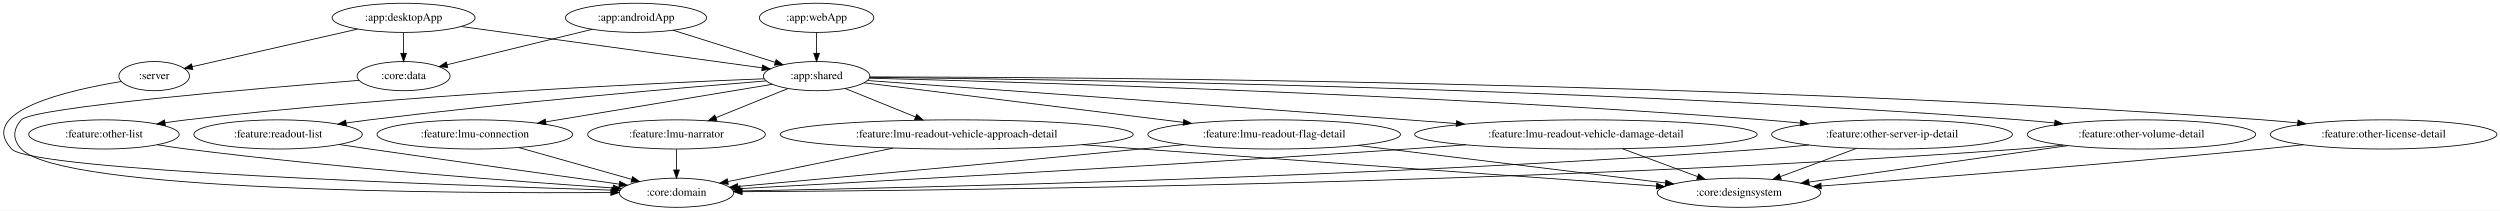
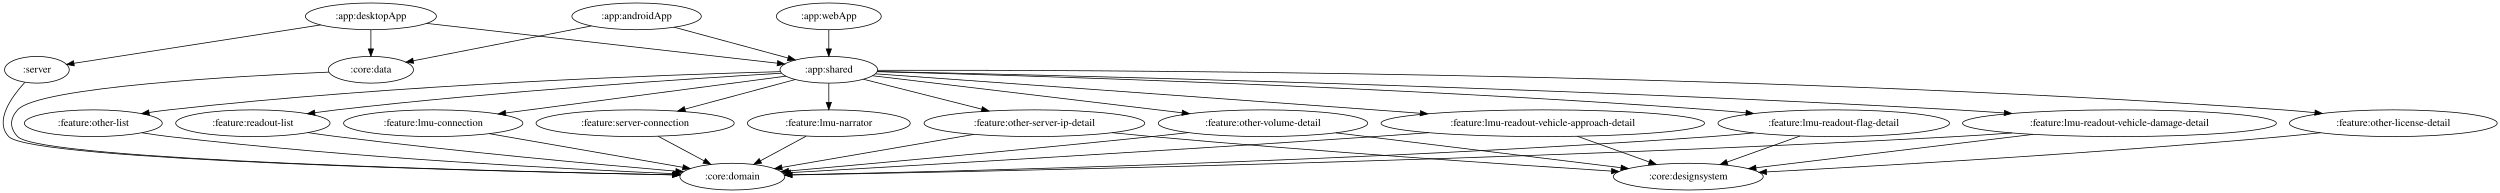
- <svg xmlns="http://www.w3.org/2000/svg" width="3087pt" height="260pt" viewBox="0.00 0.00 3087.11 260.00">
+ <svg xmlns="http://www.w3.org/2000/svg" width="3368pt" height="260pt" viewBox="0.00 0.00 3368.48 260.00">
  <g id="graph0" class="graph" transform="scale(1 1) rotate(0) translate(4 256)">
-     <polygon fill="white" stroke="transparent" points="-4,4 -4,-256 3083.11,-256 3083.11,4 -4,4" />
+     <polygon fill="white" stroke="transparent" points="-4,4 -4,-256 3364.48,-256 3364.48,4 -4,4" />
    <g id="node1" class="node">
-       <ellipse fill="none" stroke="black" cx="186.37" cy="-162" rx="43.59" ry="18" />
-       <text text-anchor="middle" x="186.37" y="-158.3" font-family="Times,serif" font-size="14.00">:server</text>
+       <ellipse fill="none" stroke="black" cx="45.74" cy="-162" rx="43.59" ry="18" />
+       <text text-anchor="middle" x="45.74" y="-158.3" font-family="Times,serif" font-size="14.00">:server</text>
    </g>
    <g id="node2" class="node">
-       <ellipse fill="none" stroke="black" cx="831.37" cy="-18" rx="70.69" ry="18" />
-       <text text-anchor="middle" x="831.37" y="-14.3" font-family="Times,serif" font-size="14.00">:core:domain</text>
+       <ellipse fill="none" stroke="black" cx="982.74" cy="-18" rx="70.69" ry="18" />
+       <text text-anchor="middle" x="982.74" y="-14.3" font-family="Times,serif" font-size="14.00">:core:domain</text>
    </g>
    <g id="edge1" class="edge">
-       <path fill="none" stroke="black" d="M145.88,-155.35C81.29,-144.81 -33.54,-118.84 10.37,-72 35.47,-45.23 549.56,-27.28 751.21,-21.24" />
-       <polygon fill="black" stroke="black" points="751.55,-24.74 761.44,-20.94 751.34,-17.74 751.55,-24.74" />
+       <path fill="none" stroke="black" d="M29.42,-144.98C11.58,-125.56 -12.01,-92.86 7.74,-72 38.31,-39.73 673.47,-24.76 901.85,-20.4" />
+       <polygon fill="black" stroke="black" points="902.16,-23.9 912.09,-20.21 902.02,-16.9 902.16,-23.9" />
    </g>
    <g id="node3" class="node">
-       <ellipse fill="none" stroke="black" cx="781.37" cy="-234" rx="87.18" ry="18" />
-       <text text-anchor="middle" x="781.37" y="-230.3" font-family="Times,serif" font-size="14.00">:app:androidApp</text>
+       <ellipse fill="none" stroke="black" cx="853.74" cy="-234" rx="87.18" ry="18" />
+       <text text-anchor="middle" x="853.74" y="-230.3" font-family="Times,serif" font-size="14.00">:app:androidApp</text>
    </g>
    <g id="node4" class="node">
-       <ellipse fill="none" stroke="black" cx="1004.37" cy="-162" rx="65.79" ry="18" />
-       <text text-anchor="middle" x="1004.37" y="-158.3" font-family="Times,serif" font-size="14.00">:app:shared</text>
+       <ellipse fill="none" stroke="black" cx="1112.74" cy="-162" rx="65.79" ry="18" />
+       <text text-anchor="middle" x="1112.74" y="-158.3" font-family="Times,serif" font-size="14.00">:app:shared</text>
    </g>
    <g id="edge2" class="edge">
-       <path fill="none" stroke="black" d="M827.04,-218.67C863.65,-207.17 915.01,-191.05 953.05,-179.11" />
-       <polygon fill="black" stroke="black" points="954.41,-182.35 962.9,-176.02 952.31,-175.67 954.41,-182.35" />
+       <path fill="none" stroke="black" d="M904.3,-219.34C948.46,-207.4 1012.43,-190.11 1057.84,-177.84" />
+       <polygon fill="black" stroke="black" points="1058.78,-181.21 1067.52,-175.22 1056.95,-174.45 1058.78,-181.21" />
    </g>
    <g id="node5" class="node">
-       <ellipse fill="none" stroke="black" cx="494.37" cy="-162" rx="57.39" ry="18" />
-       <text text-anchor="middle" x="494.37" y="-158.3" font-family="Times,serif" font-size="14.00">:core:data</text>
+       <ellipse fill="none" stroke="black" cx="495.74" cy="-162" rx="57.39" ry="18" />
+       <text text-anchor="middle" x="495.74" y="-158.3" font-family="Times,serif" font-size="14.00">:core:data</text>
    </g>
    <g id="edge3" class="edge">
-       <path fill="none" stroke="black" d="M727.39,-219.83C676.09,-207.32 599.37,-188.61 548.14,-176.11" />
-       <polygon fill="black" stroke="black" points="548.79,-172.67 538.25,-173.7 547.14,-179.47 548.79,-172.67" />
+       <path fill="none" stroke="black" d="M792.61,-221.05C725.5,-207.92 618.61,-187.02 553.06,-174.21" />
+       <polygon fill="black" stroke="black" points="553.4,-170.71 542.91,-172.22 552.05,-177.58 553.4,-170.71" />
    </g>
    <g id="node7" class="node">
-       <ellipse fill="none" stroke="black" cx="582.37" cy="-90" rx="120.78" ry="18" />
-       <text text-anchor="middle" x="582.37" y="-86.3" font-family="Times,serif" font-size="14.00">:feature:lmu-connection</text>
+       <ellipse fill="none" stroke="black" cx="579.74" cy="-90" rx="120.78" ry="18" />
+       <text text-anchor="middle" x="579.74" y="-86.3" font-family="Times,serif" font-size="14.00">:feature:lmu-connection</text>
    </g>
    <g id="edge7" class="edge">
-       <path fill="none" stroke="black" d="M949.63,-151.92C878.7,-140.15 754.16,-119.5 670,-105.53" />
-       <polygon fill="black" stroke="black" points="670.38,-102.05 659.94,-103.87 669.23,-108.96 670.38,-102.05" />
+       <path fill="none" stroke="black" d="M1054.94,-153.41C964.39,-141.52 788.03,-118.35 677.48,-103.84" />
+       <polygon fill="black" stroke="black" points="677.7,-100.33 667.33,-102.5 676.79,-107.28 677.7,-100.33" />
    </g>
    <g id="node8" class="node">
-       <ellipse fill="none" stroke="black" cx="831.37" cy="-90" rx="109.68" ry="18" />
-       <text text-anchor="middle" x="831.37" y="-86.3" font-family="Times,serif" font-size="14.00">:feature:lmu-narrator</text>
+       <ellipse fill="none" stroke="black" cx="851.74" cy="-90" rx="133.48" ry="18" />
+       <text text-anchor="middle" x="851.74" y="-86.3" font-family="Times,serif" font-size="14.00">:feature:server-connection</text>
    </g>
    <g id="edge8" class="edge">
-       <path fill="none" stroke="black" d="M968.94,-146.67C943.28,-136.28 908.26,-122.11 879.98,-110.67" />
-       <polygon fill="black" stroke="black" points="881.25,-107.41 870.67,-106.9 878.63,-113.9 881.25,-107.41" />
+       <path fill="none" stroke="black" d="M1067.58,-148.89C1026.58,-137.89 965.57,-121.53 918.86,-109" />
+       <polygon fill="black" stroke="black" points="919.69,-105.6 909.12,-106.39 917.88,-112.36 919.69,-105.6" />
    </g>
    <g id="node9" class="node">
-       <ellipse fill="none" stroke="black" cx="2939.37" cy="-90" rx="139.98" ry="18" />
-       <text text-anchor="middle" x="2939.37" y="-86.3" font-family="Times,serif" font-size="14.00">:feature:other-license-detail</text>
+       <ellipse fill="none" stroke="black" cx="1112.74" cy="-90" rx="109.68" ry="18" />
+       <text text-anchor="middle" x="1112.74" y="-86.3" font-family="Times,serif" font-size="14.00">:feature:lmu-narrator</text>
    </g>
    <g id="edge9" class="edge">
-       <path fill="none" stroke="black" d="M1070.15,-161.04C1304.4,-160.75 2119.72,-156.12 2790.37,-108 2804.16,-107.01 2818.64,-105.7 2832.94,-104.24" />
-       <polygon fill="black" stroke="black" points="2833.72,-107.68 2843.3,-103.16 2832.99,-100.72 2833.72,-107.68" />
+       <path fill="none" stroke="black" d="M1112.74,-143.7C1112.74,-135.98 1112.74,-126.71 1112.74,-118.11" />
+       <polygon fill="black" stroke="black" points="1116.24,-118.1 1112.74,-108.1 1109.24,-118.1 1116.24,-118.1" />
    </g>
    <g id="node10" class="node">
-       <ellipse fill="none" stroke="black" cx="124.37" cy="-90" rx="92.88" ry="18" />
-       <text text-anchor="middle" x="124.37" y="-86.3" font-family="Times,serif" font-size="14.00">:feature:other-list</text>
+       <ellipse fill="none" stroke="black" cx="3220.74" cy="-90" rx="139.98" ry="18" />
+       <text text-anchor="middle" x="3220.74" y="-86.3" font-family="Times,serif" font-size="14.00">:feature:other-license-detail</text>
    </g>
    <g id="edge10" class="edge">
-       <path fill="none" stroke="black" d="M939.62,-158.72C805.96,-153.54 489.92,-138.87 226.37,-108 217.75,-106.99 208.76,-105.76 199.83,-104.42" />
-       <polygon fill="black" stroke="black" points="200.22,-100.94 189.81,-102.87 199.15,-107.86 200.22,-100.94" />
+       <path fill="none" stroke="black" d="M1178.37,-161.28C1426.35,-161.92 2329.76,-160.27 3071.74,-108 3085.78,-107.01 3100.52,-105.68 3115.06,-104.2" />
+       <polygon fill="black" stroke="black" points="3115.49,-107.68 3125.07,-103.15 3114.76,-100.71 3115.49,-107.68" />
    </g>
    <g id="node11" class="node">
-       <ellipse fill="none" stroke="black" cx="2332.37" cy="-90" rx="148.67" ry="18" />
-       <text text-anchor="middle" x="2332.37" y="-86.3" font-family="Times,serif" font-size="14.00">:feature:other-server-ip-detail</text>
+       <ellipse fill="none" stroke="black" cx="121.74" cy="-90" rx="92.88" ry="18" />
+       <text text-anchor="middle" x="121.74" y="-86.3" font-family="Times,serif" font-size="14.00">:feature:other-list</text>
    </g>
    <g id="edge11" class="edge">
-       <path fill="none" stroke="black" d="M1069.46,-159.47C1246.9,-154.98 1753.93,-140.11 2174.37,-108 2188.79,-106.9 2203.92,-105.54 2218.88,-104.07" />
-       <polygon fill="black" stroke="black" points="2219.59,-107.51 2229.19,-103.03 2218.89,-100.55 2219.59,-107.51" />
+       <path fill="none" stroke="black" d="M1047.57,-159.47C900.32,-155.5 530.83,-142.65 223.74,-108 215.06,-107.02 205.99,-105.8 197,-104.46" />
+       <polygon fill="black" stroke="black" points="197.31,-100.97 186.9,-102.91 196.25,-107.89 197.31,-100.97" />
    </g>
    <g id="node12" class="node">
-       <ellipse fill="none" stroke="black" cx="2640.37" cy="-90" rx="141.07" ry="18" />
-       <text text-anchor="middle" x="2640.37" y="-86.3" font-family="Times,serif" font-size="14.00">:feature:other-volume-detail</text>
+       <ellipse fill="none" stroke="black" cx="1389.74" cy="-90" rx="148.67" ry="18" />
+       <text text-anchor="middle" x="1389.74" y="-86.3" font-family="Times,serif" font-size="14.00">:feature:other-server-ip-detail</text>
    </g>
    <g id="edge12" class="edge">
-       <path fill="none" stroke="black" d="M1070.02,-160.47C1278.22,-158.38 1942.35,-148.77 2490.37,-108 2504.15,-106.98 2518.61,-105.65 2532.89,-104.2" />
-       <polygon fill="black" stroke="black" points="2533.66,-107.63 2543.24,-103.12 2532.93,-100.67 2533.66,-107.63" />
+       <path fill="none" stroke="black" d="M1159.42,-149.2C1203,-138.19 1268.66,-121.6 1318.74,-108.94" />
+       <polygon fill="black" stroke="black" points="1319.7,-112.31 1328.53,-106.47 1317.98,-105.52 1319.7,-112.31" />
    </g>
    <g id="node13" class="node">
-       <ellipse fill="none" stroke="black" cx="339.37" cy="-90" rx="103.98" ry="18" />
-       <text text-anchor="middle" x="339.37" y="-86.3" font-family="Times,serif" font-size="14.00">:feature:readout-list</text>
+       <ellipse fill="none" stroke="black" cx="1697.74" cy="-90" rx="141.07" ry="18" />
+       <text text-anchor="middle" x="1697.74" y="-86.3" font-family="Times,serif" font-size="14.00">:feature:other-volume-detail</text>
    </g>
    <g id="edge13" class="edge">
-       <path fill="none" stroke="black" d="M942.16,-156.12C839.83,-147.85 629.62,-129.83 452.37,-108 443.02,-106.85 433.24,-105.54 423.53,-104.17" />
-       <polygon fill="black" stroke="black" points="423.84,-100.68 413.45,-102.73 422.85,-107.61 423.84,-100.68" />
+       <path fill="none" stroke="black" d="M1171.51,-153.97C1268.88,-142.32 1465.13,-118.83 1588.52,-104.07" />
+       <polygon fill="black" stroke="black" points="1589.23,-107.51 1598.75,-102.85 1588.4,-100.56 1589.23,-107.51" />
    </g>
    <g id="node14" class="node">
-       <ellipse fill="none" stroke="black" cx="1177.37" cy="-90" rx="217.96" ry="18" />
-       <text text-anchor="middle" x="1177.37" y="-86.3" font-family="Times,serif" font-size="14.00">:feature:lmu-readout-vehicle-approach-detail</text>
+       <ellipse fill="none" stroke="black" cx="336.74" cy="-90" rx="103.98" ry="18" />
+       <text text-anchor="middle" x="336.74" y="-86.3" font-family="Times,serif" font-size="14.00">:feature:readout-list</text>
    </g>
    <g id="edge14" class="edge">
-       <path fill="none" stroke="black" d="M1039.8,-146.67C1064.73,-136.58 1098.49,-122.92 1126.33,-111.65" />
-       <polygon fill="black" stroke="black" points="1127.95,-114.77 1135.9,-107.78 1125.32,-108.28 1127.95,-114.77" />
+       <path fill="none" stroke="black" d="M1049.06,-157.39C930.75,-150.35 669.14,-133.24 449.74,-108 440.14,-106.89 430.09,-105.59 420.12,-104.21" />
+       <polygon fill="black" stroke="black" points="420.59,-100.74 410.2,-102.81 419.61,-107.67 420.59,-100.74" />
    </g>
    <g id="node15" class="node">
-       <ellipse fill="none" stroke="black" cx="1569.37" cy="-90" rx="155.97" ry="18" />
-       <text text-anchor="middle" x="1569.37" y="-86.3" font-family="Times,serif" font-size="14.00">:feature:lmu-readout-flag-detail</text>
+       <ellipse fill="none" stroke="black" cx="2074.74" cy="-90" rx="217.96" ry="18" />
+       <text text-anchor="middle" x="2074.74" y="-86.3" font-family="Times,serif" font-size="14.00">:feature:lmu-readout-vehicle-approach-detail</text>
    </g>
    <g id="edge15" class="edge">
-       <path fill="none" stroke="black" d="M1062.97,-153.74C1155.82,-142.24 1338.36,-119.62 1457.04,-104.92" />
-       <polygon fill="black" stroke="black" points="1457.75,-108.36 1467.25,-103.65 1456.89,-101.41 1457.75,-108.36" />
+       <path fill="none" stroke="black" d="M1175.67,-156.52C1302.72,-147.47 1598.94,-126.29 1847.74,-108 1867.73,-106.53 1888.7,-104.98 1909.49,-103.43" />
+       <polygon fill="black" stroke="black" points="1909.96,-106.9 1919.67,-102.67 1909.44,-99.92 1909.96,-106.9" />
    </g>
    <g id="node16" class="node">
-       <ellipse fill="none" stroke="black" cx="1954.37" cy="-90" rx="211.46" ry="18" />
-       <text text-anchor="middle" x="1954.37" y="-86.3" font-family="Times,serif" font-size="14.00">:feature:lmu-readout-vehicle-damage-detail</text>
+       <ellipse fill="none" stroke="black" cx="2466.74" cy="-90" rx="155.97" ry="18" />
+       <text text-anchor="middle" x="2466.74" y="-86.3" font-family="Times,serif" font-size="14.00">:feature:lmu-readout-flag-detail</text>
    </g>
    <g id="edge16" class="edge">
-       <path fill="none" stroke="black" d="M1067.36,-156.53C1193.81,-147.52 1487.59,-126.49 1734.37,-108 1753.73,-106.55 1774.05,-105.01 1794.19,-103.46" />
-       <polygon fill="black" stroke="black" points="1794.67,-106.94 1804.38,-102.68 1794.14,-99.96 1794.67,-106.94" />
+       <path fill="none" stroke="black" d="M1177.91,-159.43C1357.33,-154.8 1873.64,-139.57 2301.74,-108 2316.82,-106.89 2332.65,-105.52 2348.3,-104.04" />
+       <polygon fill="black" stroke="black" points="2348.92,-107.5 2358.54,-103.06 2348.25,-100.53 2348.92,-107.5" />
+     </g>
+     <g id="node17" class="node">
+       <ellipse fill="none" stroke="black" cx="2851.74" cy="-90" rx="211.46" ry="18" />
+       <text text-anchor="middle" x="2851.74" y="-86.3" font-family="Times,serif" font-size="14.00">:feature:lmu-readout-vehicle-damage-detail</text>
+     </g>
+     <g id="edge17" class="edge">
+       <path fill="none" stroke="black" d="M1177.93,-159.71C1388.47,-155.33 2069.25,-139.53 2631.74,-108 2652.63,-106.83 2674.61,-105.38 2696.28,-103.84" />
+       <polygon fill="black" stroke="black" points="2696.82,-107.31 2706.54,-103.09 2696.31,-100.32 2696.82,-107.31" />
+     </g>
+     <g id="edge19" class="edge">
+       <path fill="none" stroke="black" d="M439.11,-158.85C318.97,-153.72 47.29,-138.79 19.74,-108 9.07,-96.08 8.75,-83.62 19.74,-72 49.89,-40.15 675.8,-24.93 902.05,-20.46" />
+       <polygon fill="black" stroke="black" points="902.26,-23.95 912.19,-20.26 902.13,-16.95 902.26,-23.95" />
+     </g>
+     <g id="node6" class="node">
+       <ellipse fill="none" stroke="black" cx="495.74" cy="-234" rx="88.28" ry="18" />
+       <text text-anchor="middle" x="495.74" y="-230.3" font-family="Times,serif" font-size="14.00">:app:desktopApp</text>
+     </g>
+     <g id="edge6" class="edge">
+       <path fill="none" stroke="black" d="M427.89,-222.44C336.65,-208.25 176.55,-183.35 95.6,-170.76" />
+       <polygon fill="black" stroke="black" points="96.08,-167.29 85.66,-169.21 95.01,-174.21 96.08,-167.29" />
+     </g>
+     <g id="edge4" class="edge">
+       <path fill="none" stroke="black" d="M570.78,-224.49C691.27,-210.82 926.19,-184.17 1043.13,-170.9" />
+       <polygon fill="black" stroke="black" points="1043.85,-174.34 1053.39,-169.73 1043.06,-167.38 1043.85,-174.34" />
+     </g>
+     <g id="edge5" class="edge">
+       <path fill="none" stroke="black" d="M495.74,-215.7C495.74,-207.98 495.74,-198.71 495.74,-190.11" />
+       <polygon fill="black" stroke="black" points="499.24,-190.1 495.74,-180.1 492.24,-190.1 499.24,-190.1" />
+     </g>
+     <g id="edge20" class="edge">
+       <path fill="none" stroke="black" d="M655.07,-75.92C729.99,-62.9 843.83,-43.13 915.7,-30.65" />
+       <polygon fill="black" stroke="black" points="916.74,-34.02 925.99,-28.86 915.54,-27.12 916.74,-34.02" />
+     </g>
+     <g id="edge35" class="edge">
+       <path fill="none" stroke="black" d="M882.79,-72.41C901.34,-62.5 925.04,-49.83 944.71,-39.32" />
+       <polygon fill="black" stroke="black" points="946.55,-42.31 953.72,-34.51 943.25,-36.14 946.55,-42.31" />
+     </g>
+     <g id="edge21" class="edge">
+       <path fill="none" stroke="black" d="M1082.26,-72.59C1063.87,-62.68 1040.27,-49.97 1020.67,-39.42" />
+       <polygon fill="black" stroke="black" points="1022.16,-36.25 1011.69,-34.59 1018.84,-42.41 1022.16,-36.25" />
+     </g>
+     <g id="node19" class="node">
+       <ellipse fill="none" stroke="black" cx="2270.74" cy="-18" rx="100.98" ry="18" />
+       <text text-anchor="middle" x="2270.74" y="-14.3" font-family="Times,serif" font-size="14.00">:core:designsystem</text>
+     </g>
+     <g id="edge28" class="edge">
+       <path fill="none" stroke="black" d="M3122.63,-77.14C3105.67,-75.28 3088.21,-73.48 3071.74,-72 2822.93,-49.59 2529.83,-32.58 2376.46,-24.39" />
+       <polygon fill="black" stroke="black" points="2376.28,-20.88 2366.11,-23.84 2375.91,-27.87 2376.28,-20.88" />
+     </g>
+     <g id="edge29" class="edge">
+       <path fill="none" stroke="black" d="M187.18,-77.14C199.31,-75.22 211.89,-73.4 223.74,-72 470.58,-42.88 764.61,-27.93 903.11,-22.06" />
+       <polygon fill="black" stroke="black" points="903.36,-25.55 913.21,-21.63 903.07,-18.56 903.36,-25.55" />
+     </g>
+     <g id="edge30" class="edge">
+       <path fill="none" stroke="black" d="M1307.87,-74.92C1231.98,-61.87 1120.45,-42.68 1049.73,-30.52" />
+       <polygon fill="black" stroke="black" points="1050.05,-27.03 1039.6,-28.78 1048.87,-33.92 1050.05,-27.03" />
+     </g>
+     <g id="edge31" class="edge">
+       <path fill="none" stroke="black" d="M1494.66,-77.21C1512.37,-75.36 1530.57,-73.55 1547.74,-72 1768.01,-52.08 2026.55,-34.54 2167.03,-25.49" />
+       <polygon fill="black" stroke="black" points="2167.6,-28.96 2177.36,-24.83 2167.15,-21.98 2167.6,-28.96" />
+     </g>
+     <g id="edge32" class="edge">
+       <path fill="none" stroke="black" d="M1597.32,-77.35C1580.76,-75.5 1563.78,-73.66 1547.74,-72 1372.83,-53.89 1167.16,-35.27 1058.66,-25.65" />
+       <polygon fill="black" stroke="black" points="1058.73,-22.14 1048.46,-24.75 1058.12,-29.12 1058.73,-22.14" />
+     </g>
+     <g id="edge33" class="edge">
+       <path fill="none" stroke="black" d="M1795.92,-77.01C1903.63,-63.85 2075.09,-42.9 2179.82,-30.11" />
+       <polygon fill="black" stroke="black" points="2180.56,-33.54 2190.06,-28.86 2179.71,-26.6 2180.56,-33.54" />
+     </g>
+     <g id="edge34" class="edge">
+       <path fill="none" stroke="black" d="M410.83,-77.31C423.78,-75.42 437.14,-73.57 449.74,-72 612.05,-51.73 802.94,-34.3 906.51,-25.37" />
+       <polygon fill="black" stroke="black" points="906.9,-28.85 916.57,-24.5 906.3,-21.87 906.9,-28.85" />
+     </g>
+     <g id="edge24" class="edge">
+       <path fill="none" stroke="black" d="M1921.22,-77.22C1896.65,-75.41 1871.5,-73.62 1847.74,-72 1557.94,-52.27 1213.28,-32.16 1061.33,-23.46" />
+       <polygon fill="black" stroke="black" points="1061.35,-19.95 1051.17,-22.88 1060.95,-26.94 1061.35,-19.95" />
+     </g>
+     <g id="edge25" class="edge">
+       <path fill="none" stroke="black" d="M2121.19,-72.41C2150.31,-62.01 2187.9,-48.59 2218.12,-37.8" />
+       <polygon fill="black" stroke="black" points="2219.41,-41.05 2227.65,-34.39 2217.05,-34.46 2219.41,-41.05" />
+     </g>
+     <g id="edge22" class="edge">
+       <path fill="none" stroke="black" d="M2358.99,-76.92C2339.94,-75.06 2320.27,-73.33 2301.74,-72 1833.32,-38.49 1269.68,-24.67 1063.39,-20.49" />
+       <polygon fill="black" stroke="black" points="1063.32,-16.98 1053.25,-20.28 1063.18,-23.98 1063.32,-16.98" />
+     </g>
+     <g id="edge23" class="edge">
+       <path fill="none" stroke="black" d="M2421.28,-72.76C2392,-62.31 2353.82,-48.67 2323.25,-37.75" />
+       <polygon fill="black" stroke="black" points="2324.2,-34.38 2313.61,-34.31 2321.85,-40.97 2324.2,-34.38" />
+     </g>
+     <g id="edge26" class="edge">
+       <path fill="none" stroke="black" d="M2706.84,-76.87C2681.81,-75.04 2656.03,-73.33 2631.74,-72 2029.71,-39.08 1302.84,-24.46 1063.46,-20.31" />
+       <polygon fill="black" stroke="black" points="1063.17,-16.8 1053.11,-20.13 1063.05,-23.8 1063.17,-16.8" />
+     </g>
+     <g id="edge27" class="edge">
+       <path fill="none" stroke="black" d="M2735.22,-74.96C2625.37,-61.73 2462.97,-42.16 2362.18,-30.02" />
+       <polygon fill="black" stroke="black" points="2362.36,-26.51 2352.01,-28.79 2361.52,-33.46 2362.36,-26.51" />
+     </g>
+     <g id="node18" class="node">
+       <ellipse fill="none" stroke="black" cx="1112.74" cy="-234" rx="70.69" ry="18" />
+       <text text-anchor="middle" x="1112.74" y="-230.3" font-family="Times,serif" font-size="14.00">:app:webApp</text>
    </g>
    <g id="edge18" class="edge">
-       <path fill="none" stroke="black" d="M439.38,-156.78C317.87,-147.19 36.14,-123.41 22.37,-108 11.71,-96.07 11.43,-83.68 22.37,-72 71.38,-19.68 554.75,-17.07 750.09,-18.18" />
-       <polygon fill="black" stroke="black" points="750.27,-21.68 760.3,-18.25 750.32,-14.68 750.27,-21.68" />
-     </g>
-     <g id="node6" class="node">
-       <ellipse fill="none" stroke="black" cx="494.37" cy="-234" rx="88.28" ry="18" />
-       <text text-anchor="middle" x="494.37" y="-230.3" font-family="Times,serif" font-size="14.00">:app:desktopApp</text>
-     </g>
-     <g id="edge6" class="edge">
-       <path fill="none" stroke="black" d="M437.52,-220.08C378.77,-206.73 288.15,-186.13 233.33,-173.67" />
-       <polygon fill="black" stroke="black" points="234.06,-170.25 223.53,-171.45 232.51,-177.07 234.06,-170.25" />
-     </g>
-     <g id="edge4" class="edge">
-       <path fill="none" stroke="black" d="M565.55,-223.23C664.1,-209.7 840.82,-185.45 937.19,-172.22" />
-       <polygon fill="black" stroke="black" points="937.69,-175.69 947.12,-170.86 936.73,-168.75 937.69,-175.69" />
-     </g>
-     <g id="edge5" class="edge">
-       <path fill="none" stroke="black" d="M494.37,-215.7C494.37,-207.98 494.37,-198.71 494.37,-190.11" />
-       <polygon fill="black" stroke="black" points="497.87,-190.1 494.37,-180.1 490.87,-190.1 497.87,-190.1" />
-     </g>
-     <g id="edge19" class="edge">
-       <path fill="none" stroke="black" d="M636.4,-73.81C677.71,-62.2 734.47,-46.24 776.09,-34.54" />
-       <polygon fill="black" stroke="black" points="777.11,-37.89 785.79,-31.81 775.22,-31.15 777.11,-37.89" />
-     </g>
-     <g id="edge20" class="edge">
-       <path fill="none" stroke="black" d="M831.37,-71.7C831.37,-63.98 831.37,-54.71 831.37,-46.11" />
-       <polygon fill="black" stroke="black" points="834.87,-46.1 831.37,-36.1 827.87,-46.1 834.87,-46.1" />
-     </g>
-     <g id="node18" class="node">
-       <ellipse fill="none" stroke="black" cx="2143.37" cy="-18" rx="100.98" ry="18" />
-       <text text-anchor="middle" x="2143.37" y="-14.3" font-family="Times,serif" font-size="14.00">:core:designsystem</text>
-     </g>
-     <g id="edge27" class="edge">
-       <path fill="none" stroke="black" d="M2840.43,-77.26C2823.73,-75.41 2806.56,-73.59 2790.37,-72 2597.75,-53.13 2372.42,-35.73 2244.93,-26.31" />
-       <polygon fill="black" stroke="black" points="2245.02,-22.81 2234.79,-25.57 2244.51,-29.79 2245.02,-22.81" />
-     </g>
-     <g id="edge28" class="edge">
-       <path fill="none" stroke="black" d="M190.1,-77.27C202.14,-75.34 214.62,-73.49 226.37,-72 414.71,-48.09 637.42,-31.6 752.97,-23.91" />
-       <polygon fill="black" stroke="black" points="753.39,-27.39 763.14,-23.24 752.93,-20.41 753.39,-27.39" />
-     </g>
-     <g id="edge29" class="edge">
-       <path fill="none" stroke="black" d="M2229.62,-76.92C2211.24,-75.06 2192.25,-73.31 2174.37,-72 1696.64,-36.91 1121.5,-24.02 912.36,-20.28" />
-       <polygon fill="black" stroke="black" points="912.15,-16.78 902.09,-20.1 912.02,-23.78 912.15,-16.78" />
-     </g>
-     <g id="edge30" class="edge">
-       <path fill="none" stroke="black" d="M2288.53,-72.76C2260.51,-62.39 2224.06,-48.88 2194.69,-38.01" />
-       <polygon fill="black" stroke="black" points="2195.62,-34.62 2185.02,-34.43 2193.18,-41.18 2195.62,-34.62" />
-     </g>
-     <g id="edge31" class="edge">
-       <path fill="none" stroke="black" d="M2543.65,-76.87C2525.95,-74.99 2507.62,-73.25 2490.37,-72 1885.08,-28.1 1152.93,-20.56 912.28,-19.27" />
-       <polygon fill="black" stroke="black" points="912.24,-15.77 902.22,-19.22 912.2,-22.77 912.24,-15.77" />
-     </g>
-     <g id="edge32" class="edge">
-       <path fill="none" stroke="black" d="M2549.5,-76.2C2458.47,-63.38 2319.38,-43.79 2229.91,-31.19" />
-       <polygon fill="black" stroke="black" points="2230.19,-27.69 2219.8,-29.76 2229.21,-34.62 2230.19,-27.69" />
-     </g>
-     <g id="edge33" class="edge">
-       <path fill="none" stroke="black" d="M414.73,-77.55C427.29,-75.67 440.2,-73.77 452.37,-72 559.81,-56.41 684.52,-39.12 760.67,-28.66" />
-       <polygon fill="black" stroke="black" points="761.19,-32.12 770.62,-27.3 760.24,-25.19 761.19,-32.12" />
-     </g>
-     <g id="edge23" class="edge">
-       <path fill="none" stroke="black" d="M1098.86,-73.12C1037.16,-60.63 952.34,-43.47 894.88,-31.85" />
-       <polygon fill="black" stroke="black" points="895.34,-28.37 884.84,-29.82 893.95,-35.23 895.34,-28.37" />
-     </g>
-     <g id="edge24" class="edge">
-       <path fill="none" stroke="black" d="M1332.44,-77.32C1356.52,-75.53 1381.12,-73.7 1404.37,-72 1631.9,-55.32 1898.89,-36.31 2041.44,-26.21" />
-       <polygon fill="black" stroke="black" points="2041.76,-29.69 2051.48,-25.5 2041.26,-22.71 2041.76,-29.69" />
-     </g>
-     <g id="edge21" class="edge">
-       <path fill="none" stroke="black" d="M1458,-77.37C1440.07,-75.54 1421.71,-73.7 1404.37,-72 1226.23,-54.59 1016.79,-35.59 907.11,-25.75" />
-       <polygon fill="black" stroke="black" points="907.4,-22.26 897.13,-24.86 906.78,-29.24 907.4,-22.26" />
-     </g>
-     <g id="edge22" class="edge">
-       <path fill="none" stroke="black" d="M1672.32,-76.45C1780.51,-63.25 1949.04,-42.7 2052.46,-30.09" />
-       <polygon fill="black" stroke="black" points="2053.07,-33.54 2062.58,-28.85 2052.23,-26.59 2053.07,-33.54" />
-     </g>
-     <g id="edge25" class="edge">
-       <path fill="none" stroke="black" d="M1806.18,-77.17C1782.18,-75.36 1757.59,-73.58 1734.37,-72 1429.66,-51.29 1066.78,-31.46 909.96,-23.12" />
-       <polygon fill="black" stroke="black" points="910.1,-19.63 899.93,-22.59 909.73,-26.62 910.1,-19.63" />
-     </g>
-     <g id="edge26" class="edge">
-       <path fill="none" stroke="black" d="M1999.64,-72.23C2027.51,-61.91 2063.29,-48.66 2092.19,-37.96" />
-       <polygon fill="black" stroke="black" points="2093.54,-41.19 2101.7,-34.43 2091.11,-34.62 2093.54,-41.19" />
-     </g>
-     <g id="node17" class="node">
-       <ellipse fill="none" stroke="black" cx="1004.37" cy="-234" rx="70.69" ry="18" />
-       <text text-anchor="middle" x="1004.37" y="-230.3" font-family="Times,serif" font-size="14.00">:app:webApp</text>
-     </g>
-     <g id="edge17" class="edge">
-       <path fill="none" stroke="black" d="M1004.37,-215.7C1004.37,-207.98 1004.37,-198.71 1004.37,-190.11" />
-       <polygon fill="black" stroke="black" points="1007.87,-190.1 1004.37,-180.1 1000.87,-190.1 1007.87,-190.1" />
+       <path fill="none" stroke="black" d="M1112.74,-215.7C1112.74,-207.98 1112.74,-198.71 1112.74,-190.11" />
+       <polygon fill="black" stroke="black" points="1116.24,-190.1 1112.74,-180.1 1109.24,-190.1 1116.24,-190.1" />
    </g>
  </g>
</svg>
